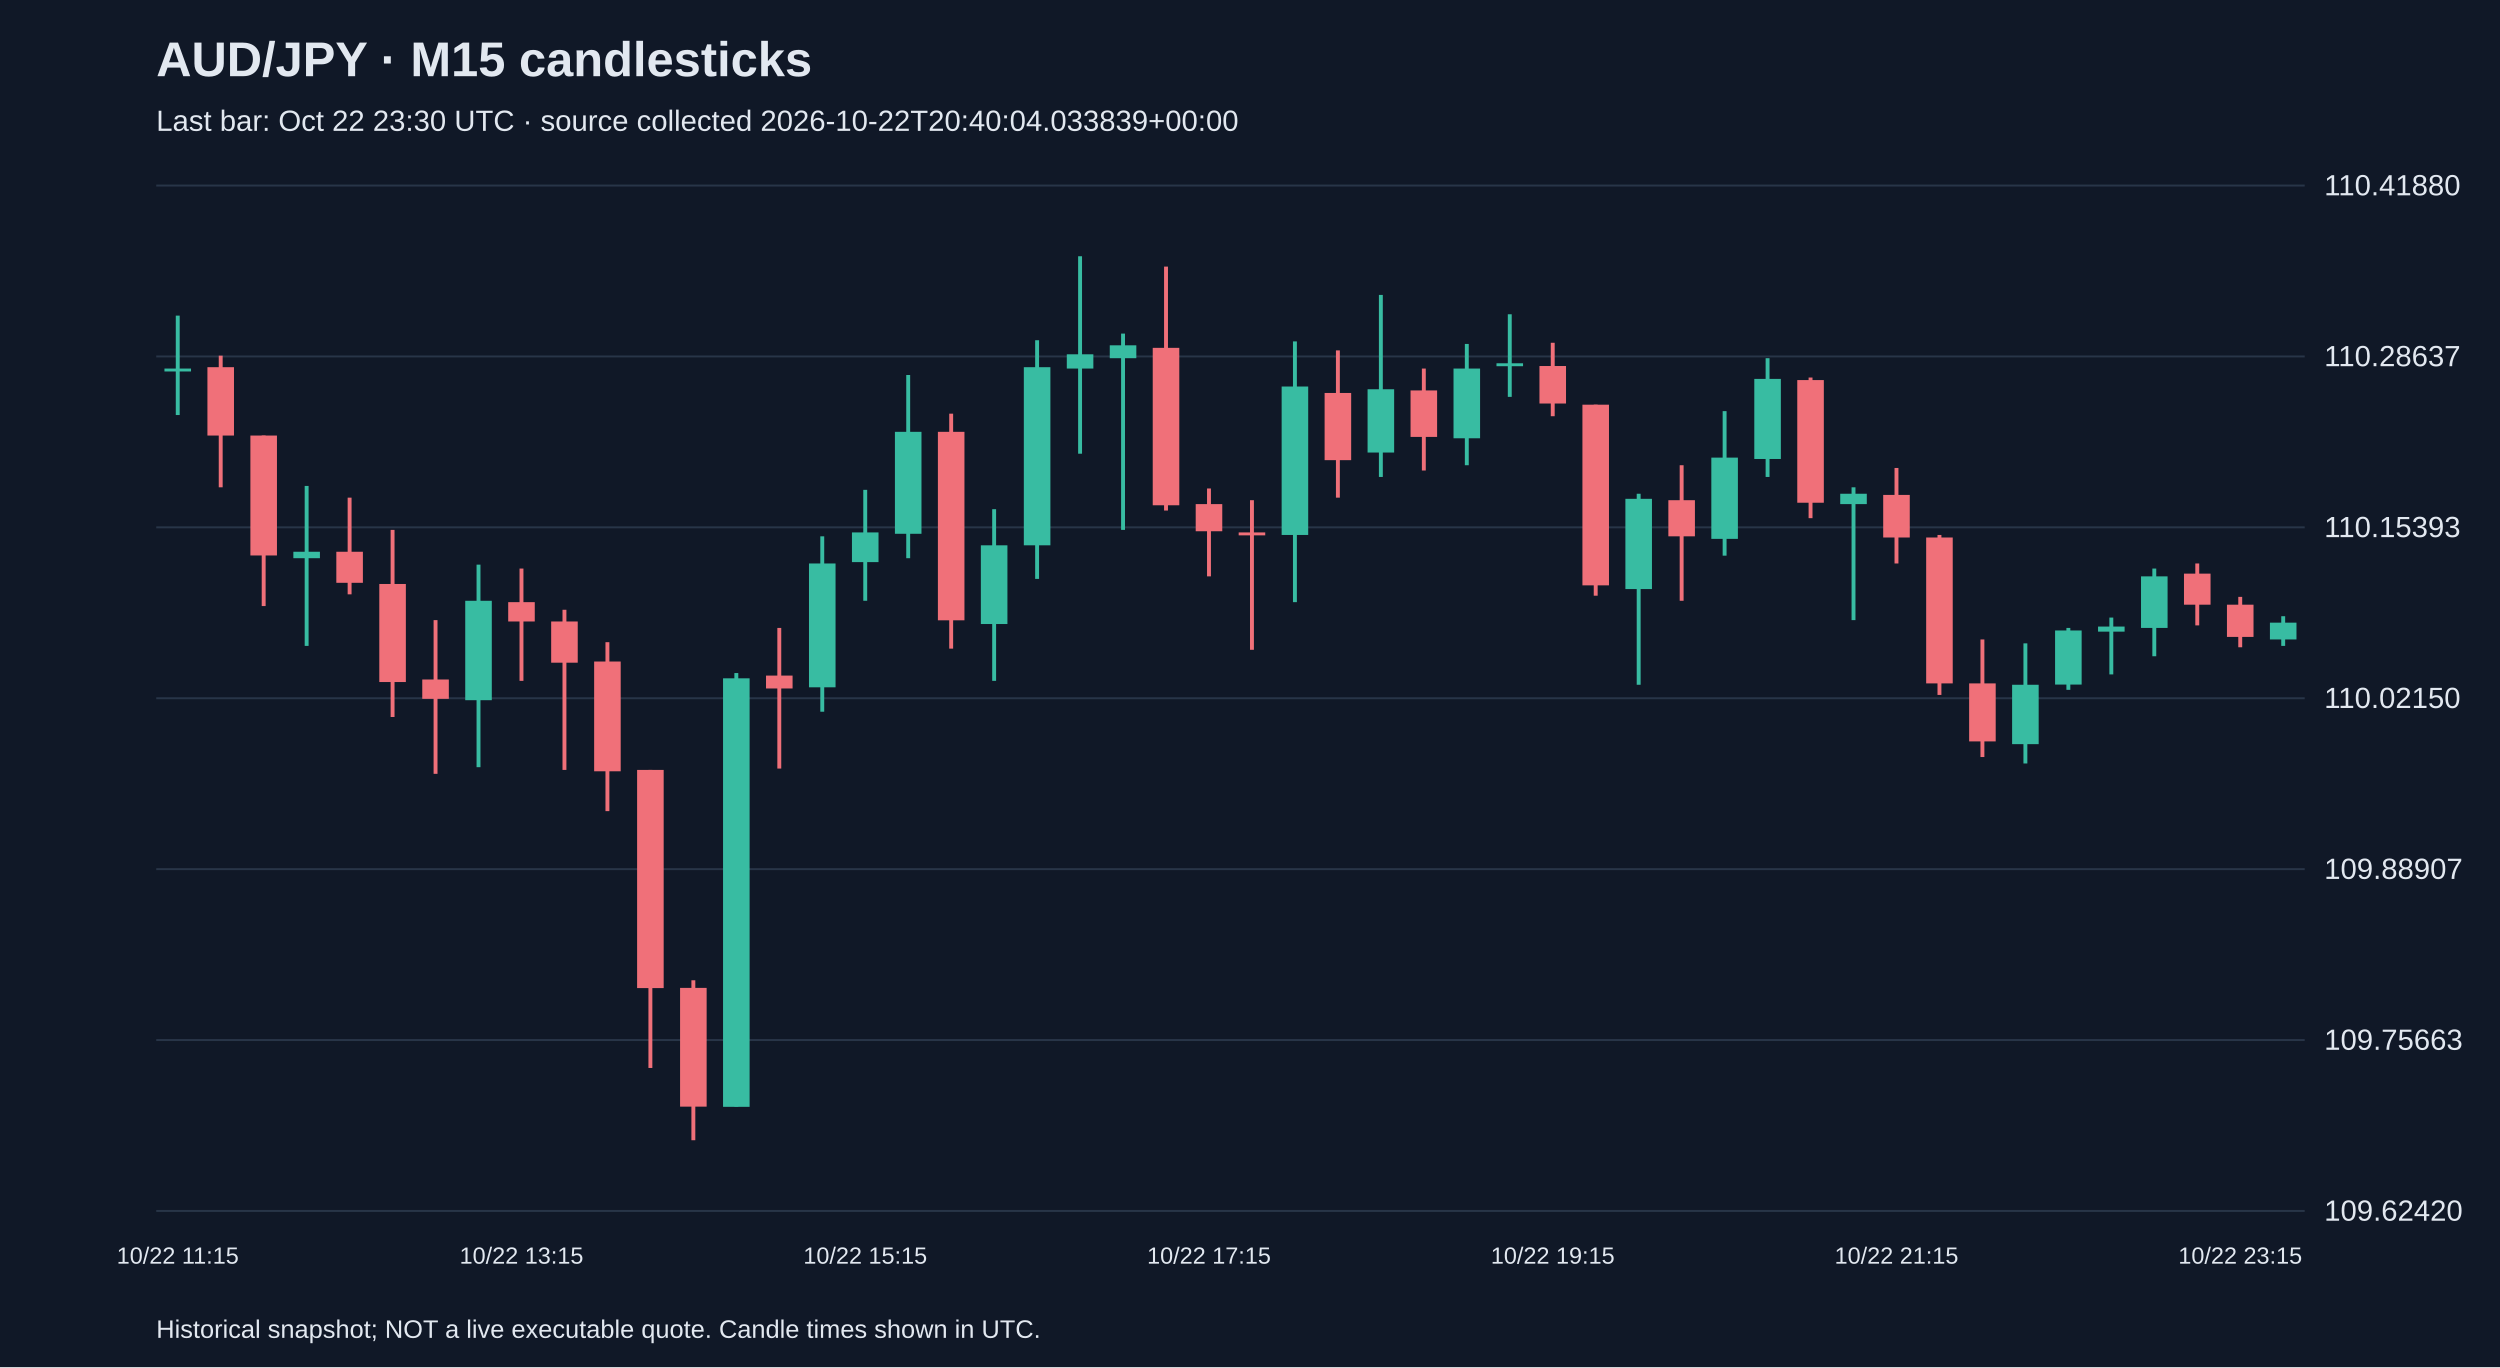
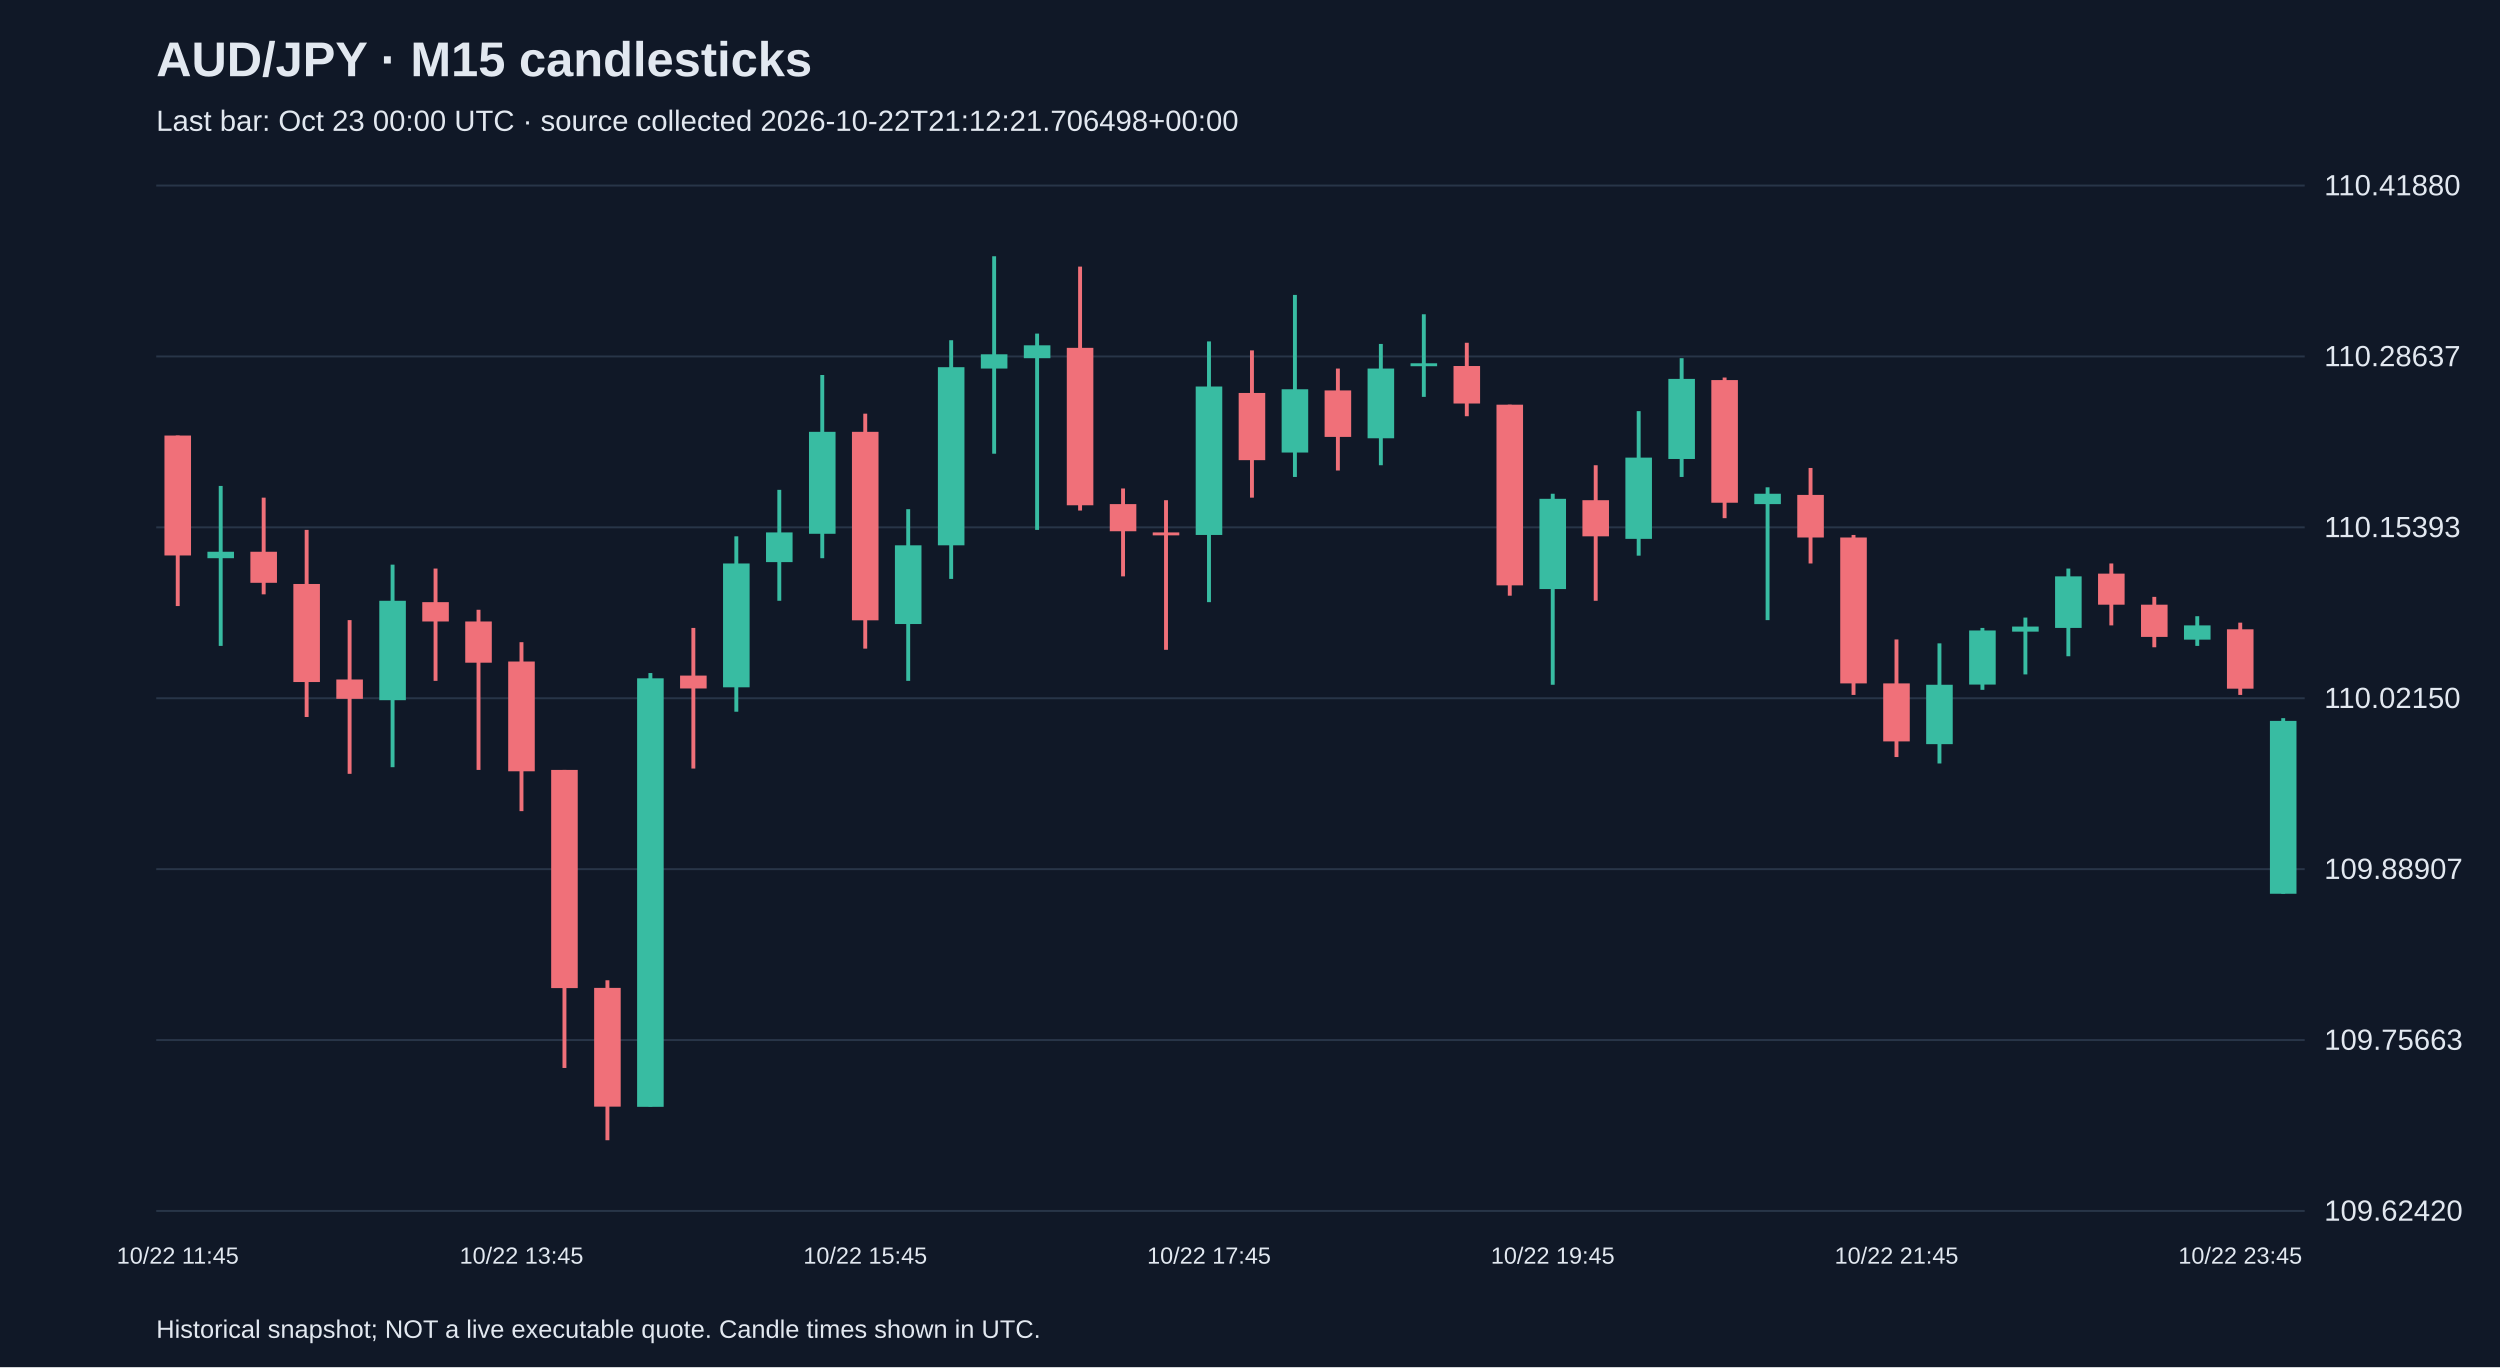
<svg xmlns="http://www.w3.org/2000/svg" viewBox="0 0 1280 700">
  <rect width="100%" height="100%" fill="#101827" />
  <style>text{font-family:Arial,sans-serif;fill:#e2e8f0}</style>
  <text x="80" y="39" font-size="25" font-weight="bold">AUD/JPY · M15 candlesticks</text>
-   <text x="80" y="67" font-size="15" fill="#a6b1c5">Last bar: Oct 22 23:30 UTC · source collected 2026-10-22T20:40:04.033839+00:00</text>
+   <text x="80" y="67" font-size="15" fill="#a6b1c5">Last bar: Oct 23 00:00 UTC · source collected 2026-10-22T21:12:21.706498+00:00</text>
  <line x1="80" y1="620.0" x2="1180" y2="620.0" stroke="#283548" />
  <text x="1190" y="625.0" font-size="15">109.62420</text>
  <line x1="80" y1="532.5" x2="1180" y2="532.5" stroke="#283548" />
  <text x="1190" y="537.5" font-size="15">109.75663</text>
  <line x1="80" y1="445.0" x2="1180" y2="445.0" stroke="#283548" />
  <text x="1190" y="450.0" font-size="15">109.88907</text>
  <line x1="80" y1="357.5" x2="1180" y2="357.5" stroke="#283548" />
  <text x="1190" y="362.5" font-size="15">110.02150</text>
  <line x1="80" y1="270.0" x2="1180" y2="270.0" stroke="#283548" />
  <text x="1190" y="275.0" font-size="15">110.15393</text>
  <line x1="80" y1="182.5" x2="1180" y2="182.5" stroke="#283548" />
  <text x="1190" y="187.5" font-size="15">110.28637</text>
  <line x1="80" y1="95.0" x2="1180" y2="95.0" stroke="#283548" />
  <text x="1190" y="100.0" font-size="15">110.41880</text>
-   <line x1="91.0" y1="161.6" x2="91.0" y2="212.5" stroke="#38bca2" stroke-width="2" />
-   <rect x="84.2" y="188.7" width="13.6" height="1.5" fill="#38bca2" />
-   <text x="91.0" y="647" text-anchor="middle" font-size="12">10/22 11:15</text>
-   <line x1="113.0" y1="182.1" x2="113.0" y2="249.5" stroke="#f07079" stroke-width="2" />
-   <rect x="106.2" y="188.0" width="13.6" height="35.0" fill="#f07079" />
-   <line x1="135.0" y1="223.0" x2="135.0" y2="310.3" stroke="#f07079" stroke-width="2" />
-   <rect x="128.2" y="223.0" width="13.6" height="61.4" fill="#f07079" />
-   <line x1="157.0" y1="248.8" x2="157.0" y2="330.7" stroke="#38bca2" stroke-width="2" />
-   <rect x="150.2" y="282.5" width="13.6" height="3.3" fill="#38bca2" />
-   <line x1="179.0" y1="254.8" x2="179.0" y2="304.3" stroke="#f07079" stroke-width="2" />
-   <rect x="172.2" y="282.5" width="13.6" height="15.9" fill="#f07079" />
-   <line x1="201.0" y1="271.3" x2="201.0" y2="367.1" stroke="#f07079" stroke-width="2" />
-   <rect x="194.2" y="299.0" width="13.6" height="50.2" fill="#f07079" />
-   <line x1="223.0" y1="317.5" x2="223.0" y2="396.2" stroke="#f07079" stroke-width="2" />
-   <rect x="216.2" y="347.9" width="13.6" height="9.9" fill="#f07079" />
-   <line x1="245.0" y1="289.1" x2="245.0" y2="392.8" stroke="#38bca2" stroke-width="2" />
-   <rect x="238.2" y="307.6" width="13.6" height="50.9" fill="#38bca2" />
-   <line x1="267.0" y1="291.1" x2="267.0" y2="348.6" stroke="#f07079" stroke-width="2" />
-   <rect x="260.2" y="308.3" width="13.6" height="9.9" fill="#f07079" />
-   <text x="267.0" y="647" text-anchor="middle" font-size="12">10/22 13:15</text>
-   <line x1="289.0" y1="312.2" x2="289.0" y2="394.2" stroke="#f07079" stroke-width="2" />
-   <rect x="282.2" y="318.2" width="13.6" height="21.1" fill="#f07079" />
-   <line x1="311.0" y1="328.8" x2="311.0" y2="415.3" stroke="#f07079" stroke-width="2" />
-   <rect x="304.2" y="338.7" width="13.6" height="56.2" fill="#f07079" />
-   <line x1="333.0" y1="394.2" x2="333.0" y2="546.8" stroke="#f07079" stroke-width="2" />
-   <rect x="326.2" y="394.2" width="13.6" height="111.7" fill="#f07079" />
-   <line x1="355.0" y1="501.9" x2="355.0" y2="583.8" stroke="#f07079" stroke-width="2" />
-   <rect x="348.2" y="505.8" width="13.6" height="60.8" fill="#f07079" />
-   <line x1="377.0" y1="344.6" x2="377.0" y2="566.6" stroke="#38bca2" stroke-width="2" />
-   <rect x="370.2" y="347.3" width="13.6" height="219.4" fill="#38bca2" />
-   <line x1="399.0" y1="321.5" x2="399.0" y2="393.5" stroke="#f07079" stroke-width="2" />
-   <rect x="392.2" y="345.9" width="13.6" height="6.6" fill="#f07079" />
-   <line x1="421.0" y1="274.6" x2="421.0" y2="364.4" stroke="#38bca2" stroke-width="2" />
-   <rect x="414.2" y="288.5" width="13.6" height="63.4" fill="#38bca2" />
-   <line x1="443.0" y1="250.8" x2="443.0" y2="307.6" stroke="#38bca2" stroke-width="2" />
-   <rect x="436.2" y="272.6" width="13.6" height="15.2" fill="#38bca2" />
-   <text x="443.0" y="647" text-anchor="middle" font-size="12">10/22 15:15</text>
-   <line x1="465.0" y1="192.0" x2="465.0" y2="285.8" stroke="#38bca2" stroke-width="2" />
-   <rect x="458.2" y="221.1" width="13.6" height="52.2" fill="#38bca2" />
-   <line x1="487.0" y1="211.8" x2="487.0" y2="332.1" stroke="#f07079" stroke-width="2" />
-   <rect x="480.2" y="221.1" width="13.6" height="96.5" fill="#f07079" />
-   <line x1="509.0" y1="260.7" x2="509.0" y2="348.6" stroke="#38bca2" stroke-width="2" />
-   <rect x="502.2" y="279.2" width="13.6" height="40.3" fill="#38bca2" />
-   <line x1="531.0" y1="174.2" x2="531.0" y2="296.4" stroke="#38bca2" stroke-width="2" />
-   <rect x="524.2" y="188.0" width="13.6" height="91.2" fill="#38bca2" />
-   <line x1="553.0" y1="131.2" x2="553.0" y2="232.3" stroke="#38bca2" stroke-width="2" />
-   <rect x="546.2" y="181.4" width="13.6" height="7.3" fill="#38bca2" />
-   <line x1="575.0" y1="170.8" x2="575.0" y2="271.3" stroke="#38bca2" stroke-width="2" />
-   <rect x="568.2" y="176.8" width="13.6" height="6.6" fill="#38bca2" />
-   <line x1="597.0" y1="136.5" x2="597.0" y2="261.4" stroke="#f07079" stroke-width="2" />
-   <rect x="590.2" y="178.1" width="13.6" height="80.6" fill="#f07079" />
-   <line x1="619.0" y1="250.1" x2="619.0" y2="295.1" stroke="#f07079" stroke-width="2" />
-   <rect x="612.2" y="258.1" width="13.6" height="13.9" fill="#f07079" />
-   <text x="619.0" y="647" text-anchor="middle" font-size="12">10/22 17:15</text>
-   <line x1="641.0" y1="256.1" x2="641.0" y2="332.7" stroke="#f07079" stroke-width="2" />
-   <rect x="634.2" y="272.6" width="13.6" height="1.5" fill="#f07079" />
-   <line x1="663.0" y1="174.8" x2="663.0" y2="308.3" stroke="#38bca2" stroke-width="2" />
-   <rect x="656.2" y="197.9" width="13.6" height="76.0" fill="#38bca2" />
-   <line x1="685.0" y1="179.4" x2="685.0" y2="254.8" stroke="#f07079" stroke-width="2" />
-   <rect x="678.2" y="201.2" width="13.6" height="34.4" fill="#f07079" />
-   <line x1="707.0" y1="151.0" x2="707.0" y2="244.2" stroke="#38bca2" stroke-width="2" />
-   <rect x="700.2" y="199.3" width="13.6" height="32.4" fill="#38bca2" />
-   <line x1="729.0" y1="188.7" x2="729.0" y2="240.9" stroke="#f07079" stroke-width="2" />
-   <rect x="722.2" y="199.9" width="13.6" height="23.8" fill="#f07079" />
-   <line x1="751.0" y1="176.1" x2="751.0" y2="238.2" stroke="#38bca2" stroke-width="2" />
-   <rect x="744.2" y="188.7" width="13.6" height="35.7" fill="#38bca2" />
-   <line x1="773.0" y1="160.9" x2="773.0" y2="203.2" stroke="#38bca2" stroke-width="2" />
-   <rect x="766.2" y="186.0" width="13.6" height="1.5" fill="#38bca2" />
-   <line x1="795.0" y1="175.5" x2="795.0" y2="213.1" stroke="#f07079" stroke-width="2" />
-   <rect x="788.2" y="187.4" width="13.6" height="19.2" fill="#f07079" />
-   <text x="795.0" y="647" text-anchor="middle" font-size="12">10/22 19:15</text>
-   <line x1="817.0" y1="207.2" x2="817.0" y2="305.0" stroke="#f07079" stroke-width="2" />
-   <rect x="810.2" y="207.2" width="13.6" height="92.5" fill="#f07079" />
-   <line x1="839.0" y1="252.8" x2="839.0" y2="350.6" stroke="#38bca2" stroke-width="2" />
-   <rect x="832.2" y="255.4" width="13.6" height="46.2" fill="#38bca2" />
-   <line x1="861.0" y1="238.2" x2="861.0" y2="307.6" stroke="#f07079" stroke-width="2" />
-   <rect x="854.2" y="256.1" width="13.6" height="18.5" fill="#f07079" />
-   <line x1="883.0" y1="210.5" x2="883.0" y2="284.5" stroke="#38bca2" stroke-width="2" />
-   <rect x="876.2" y="234.3" width="13.6" height="41.6" fill="#38bca2" />
-   <line x1="905.0" y1="183.4" x2="905.0" y2="244.2" stroke="#38bca2" stroke-width="2" />
-   <rect x="898.2" y="194.0" width="13.6" height="41.0" fill="#38bca2" />
-   <line x1="927.0" y1="193.3" x2="927.0" y2="265.3" stroke="#f07079" stroke-width="2" />
-   <rect x="920.2" y="194.6" width="13.6" height="62.8" fill="#f07079" />
-   <line x1="949.0" y1="249.5" x2="949.0" y2="317.5" stroke="#38bca2" stroke-width="2" />
-   <rect x="942.2" y="252.8" width="13.6" height="5.3" fill="#38bca2" />
-   <line x1="971.0" y1="239.6" x2="971.0" y2="288.5" stroke="#f07079" stroke-width="2" />
-   <rect x="964.2" y="253.4" width="13.6" height="21.8" fill="#f07079" />
-   <text x="971.0" y="647" text-anchor="middle" font-size="12">10/22 21:15</text>
-   <line x1="993.0" y1="273.9" x2="993.0" y2="355.8" stroke="#f07079" stroke-width="2" />
-   <rect x="986.2" y="275.2" width="13.6" height="74.7" fill="#f07079" />
-   <line x1="1015.0" y1="327.4" x2="1015.0" y2="387.6" stroke="#f07079" stroke-width="2" />
-   <rect x="1008.2" y="349.9" width="13.6" height="29.7" fill="#f07079" />
-   <line x1="1037.0" y1="329.4" x2="1037.0" y2="390.9" stroke="#38bca2" stroke-width="2" />
-   <rect x="1030.2" y="350.6" width="13.6" height="30.4" fill="#38bca2" />
-   <line x1="1059.0" y1="321.5" x2="1059.0" y2="353.2" stroke="#38bca2" stroke-width="2" />
-   <rect x="1052.2" y="322.8" width="13.6" height="27.7" fill="#38bca2" />
-   <line x1="1081.0" y1="316.2" x2="1081.0" y2="345.3" stroke="#38bca2" stroke-width="2" />
-   <rect x="1074.2" y="320.8" width="13.6" height="2.6" fill="#38bca2" />
-   <line x1="1103.0" y1="291.1" x2="1103.0" y2="336.0" stroke="#38bca2" stroke-width="2" />
-   <rect x="1096.2" y="295.1" width="13.6" height="26.4" fill="#38bca2" />
-   <line x1="1125.0" y1="288.5" x2="1125.0" y2="320.2" stroke="#f07079" stroke-width="2" />
-   <rect x="1118.2" y="293.7" width="13.6" height="15.9" fill="#f07079" />
-   <line x1="1147.0" y1="305.6" x2="1147.0" y2="331.4" stroke="#f07079" stroke-width="2" />
-   <rect x="1140.2" y="309.6" width="13.6" height="16.5" fill="#f07079" />
-   <text x="1147.0" y="647" text-anchor="middle" font-size="12">10/22 23:15</text>
-   <line x1="1169.0" y1="315.5" x2="1169.0" y2="330.7" stroke="#38bca2" stroke-width="2" />
-   <rect x="1162.2" y="318.8" width="13.6" height="8.6" fill="#38bca2" />
+   <line x1="91.0" y1="223.0" x2="91.0" y2="310.3" stroke="#f07079" stroke-width="2" />
+   <rect x="84.2" y="223.0" width="13.6" height="61.4" fill="#f07079" />
+   <text x="91.0" y="647" text-anchor="middle" font-size="12">10/22 11:45</text>
+   <line x1="113.0" y1="248.8" x2="113.0" y2="330.7" stroke="#38bca2" stroke-width="2" />
+   <rect x="106.2" y="282.5" width="13.6" height="3.3" fill="#38bca2" />
+   <line x1="135.0" y1="254.8" x2="135.0" y2="304.3" stroke="#f07079" stroke-width="2" />
+   <rect x="128.2" y="282.5" width="13.6" height="15.9" fill="#f07079" />
+   <line x1="157.0" y1="271.3" x2="157.0" y2="367.1" stroke="#f07079" stroke-width="2" />
+   <rect x="150.2" y="299.0" width="13.6" height="50.2" fill="#f07079" />
+   <line x1="179.0" y1="317.5" x2="179.0" y2="396.2" stroke="#f07079" stroke-width="2" />
+   <rect x="172.2" y="347.9" width="13.6" height="9.9" fill="#f07079" />
+   <line x1="201.0" y1="289.1" x2="201.0" y2="392.8" stroke="#38bca2" stroke-width="2" />
+   <rect x="194.2" y="307.6" width="13.6" height="50.9" fill="#38bca2" />
+   <line x1="223.0" y1="291.1" x2="223.0" y2="348.6" stroke="#f07079" stroke-width="2" />
+   <rect x="216.2" y="308.3" width="13.6" height="9.9" fill="#f07079" />
+   <line x1="245.0" y1="312.2" x2="245.0" y2="394.2" stroke="#f07079" stroke-width="2" />
+   <rect x="238.2" y="318.2" width="13.6" height="21.1" fill="#f07079" />
+   <line x1="267.0" y1="328.8" x2="267.0" y2="415.3" stroke="#f07079" stroke-width="2" />
+   <rect x="260.2" y="338.7" width="13.6" height="56.2" fill="#f07079" />
+   <text x="267.0" y="647" text-anchor="middle" font-size="12">10/22 13:45</text>
+   <line x1="289.0" y1="394.2" x2="289.0" y2="546.8" stroke="#f07079" stroke-width="2" />
+   <rect x="282.2" y="394.2" width="13.6" height="111.7" fill="#f07079" />
+   <line x1="311.0" y1="501.9" x2="311.0" y2="583.8" stroke="#f07079" stroke-width="2" />
+   <rect x="304.2" y="505.8" width="13.6" height="60.8" fill="#f07079" />
+   <line x1="333.0" y1="344.6" x2="333.0" y2="566.6" stroke="#38bca2" stroke-width="2" />
+   <rect x="326.2" y="347.3" width="13.6" height="219.4" fill="#38bca2" />
+   <line x1="355.0" y1="321.5" x2="355.0" y2="393.5" stroke="#f07079" stroke-width="2" />
+   <rect x="348.2" y="345.9" width="13.6" height="6.6" fill="#f07079" />
+   <line x1="377.0" y1="274.6" x2="377.0" y2="364.4" stroke="#38bca2" stroke-width="2" />
+   <rect x="370.2" y="288.5" width="13.6" height="63.4" fill="#38bca2" />
+   <line x1="399.0" y1="250.8" x2="399.0" y2="307.6" stroke="#38bca2" stroke-width="2" />
+   <rect x="392.2" y="272.6" width="13.6" height="15.2" fill="#38bca2" />
+   <line x1="421.0" y1="192.0" x2="421.0" y2="285.8" stroke="#38bca2" stroke-width="2" />
+   <rect x="414.2" y="221.1" width="13.6" height="52.2" fill="#38bca2" />
+   <line x1="443.0" y1="211.8" x2="443.0" y2="332.1" stroke="#f07079" stroke-width="2" />
+   <rect x="436.2" y="221.1" width="13.6" height="96.5" fill="#f07079" />
+   <text x="443.0" y="647" text-anchor="middle" font-size="12">10/22 15:45</text>
+   <line x1="465.0" y1="260.7" x2="465.0" y2="348.6" stroke="#38bca2" stroke-width="2" />
+   <rect x="458.2" y="279.2" width="13.6" height="40.3" fill="#38bca2" />
+   <line x1="487.0" y1="174.2" x2="487.0" y2="296.4" stroke="#38bca2" stroke-width="2" />
+   <rect x="480.2" y="188.0" width="13.6" height="91.2" fill="#38bca2" />
+   <line x1="509.0" y1="131.2" x2="509.0" y2="232.3" stroke="#38bca2" stroke-width="2" />
+   <rect x="502.2" y="181.4" width="13.6" height="7.3" fill="#38bca2" />
+   <line x1="531.0" y1="170.8" x2="531.0" y2="271.3" stroke="#38bca2" stroke-width="2" />
+   <rect x="524.2" y="176.8" width="13.6" height="6.6" fill="#38bca2" />
+   <line x1="553.0" y1="136.5" x2="553.0" y2="261.4" stroke="#f07079" stroke-width="2" />
+   <rect x="546.2" y="178.1" width="13.6" height="80.6" fill="#f07079" />
+   <line x1="575.0" y1="250.1" x2="575.0" y2="295.1" stroke="#f07079" stroke-width="2" />
+   <rect x="568.2" y="258.1" width="13.6" height="13.9" fill="#f07079" />
+   <line x1="597.0" y1="256.1" x2="597.0" y2="332.7" stroke="#f07079" stroke-width="2" />
+   <rect x="590.2" y="272.6" width="13.6" height="1.5" fill="#f07079" />
+   <line x1="619.0" y1="174.8" x2="619.0" y2="308.3" stroke="#38bca2" stroke-width="2" />
+   <rect x="612.2" y="197.9" width="13.6" height="76.0" fill="#38bca2" />
+   <text x="619.0" y="647" text-anchor="middle" font-size="12">10/22 17:45</text>
+   <line x1="641.0" y1="179.4" x2="641.0" y2="254.8" stroke="#f07079" stroke-width="2" />
+   <rect x="634.2" y="201.2" width="13.6" height="34.4" fill="#f07079" />
+   <line x1="663.0" y1="151.0" x2="663.0" y2="244.2" stroke="#38bca2" stroke-width="2" />
+   <rect x="656.2" y="199.3" width="13.6" height="32.4" fill="#38bca2" />
+   <line x1="685.0" y1="188.7" x2="685.0" y2="240.9" stroke="#f07079" stroke-width="2" />
+   <rect x="678.2" y="199.9" width="13.6" height="23.8" fill="#f07079" />
+   <line x1="707.0" y1="176.1" x2="707.0" y2="238.2" stroke="#38bca2" stroke-width="2" />
+   <rect x="700.2" y="188.7" width="13.6" height="35.7" fill="#38bca2" />
+   <line x1="729.0" y1="160.9" x2="729.0" y2="203.2" stroke="#38bca2" stroke-width="2" />
+   <rect x="722.2" y="186.0" width="13.6" height="1.5" fill="#38bca2" />
+   <line x1="751.0" y1="175.5" x2="751.0" y2="213.1" stroke="#f07079" stroke-width="2" />
+   <rect x="744.2" y="187.4" width="13.6" height="19.2" fill="#f07079" />
+   <line x1="773.0" y1="207.2" x2="773.0" y2="305.0" stroke="#f07079" stroke-width="2" />
+   <rect x="766.2" y="207.2" width="13.6" height="92.5" fill="#f07079" />
+   <line x1="795.0" y1="252.8" x2="795.0" y2="350.6" stroke="#38bca2" stroke-width="2" />
+   <rect x="788.2" y="255.4" width="13.6" height="46.2" fill="#38bca2" />
+   <text x="795.0" y="647" text-anchor="middle" font-size="12">10/22 19:45</text>
+   <line x1="817.0" y1="238.2" x2="817.0" y2="307.6" stroke="#f07079" stroke-width="2" />
+   <rect x="810.2" y="256.1" width="13.6" height="18.5" fill="#f07079" />
+   <line x1="839.0" y1="210.5" x2="839.0" y2="284.5" stroke="#38bca2" stroke-width="2" />
+   <rect x="832.2" y="234.3" width="13.6" height="41.6" fill="#38bca2" />
+   <line x1="861.0" y1="183.4" x2="861.0" y2="244.2" stroke="#38bca2" stroke-width="2" />
+   <rect x="854.2" y="194.0" width="13.6" height="41.0" fill="#38bca2" />
+   <line x1="883.0" y1="193.3" x2="883.0" y2="265.3" stroke="#f07079" stroke-width="2" />
+   <rect x="876.2" y="194.6" width="13.6" height="62.8" fill="#f07079" />
+   <line x1="905.0" y1="249.5" x2="905.0" y2="317.5" stroke="#38bca2" stroke-width="2" />
+   <rect x="898.2" y="252.8" width="13.6" height="5.3" fill="#38bca2" />
+   <line x1="927.0" y1="239.6" x2="927.0" y2="288.5" stroke="#f07079" stroke-width="2" />
+   <rect x="920.2" y="253.4" width="13.6" height="21.8" fill="#f07079" />
+   <line x1="949.0" y1="273.9" x2="949.0" y2="355.8" stroke="#f07079" stroke-width="2" />
+   <rect x="942.2" y="275.2" width="13.6" height="74.7" fill="#f07079" />
+   <line x1="971.0" y1="327.4" x2="971.0" y2="387.6" stroke="#f07079" stroke-width="2" />
+   <rect x="964.2" y="349.9" width="13.6" height="29.7" fill="#f07079" />
+   <text x="971.0" y="647" text-anchor="middle" font-size="12">10/22 21:45</text>
+   <line x1="993.0" y1="329.4" x2="993.0" y2="390.9" stroke="#38bca2" stroke-width="2" />
+   <rect x="986.2" y="350.6" width="13.6" height="30.4" fill="#38bca2" />
+   <line x1="1015.0" y1="321.5" x2="1015.0" y2="353.2" stroke="#38bca2" stroke-width="2" />
+   <rect x="1008.2" y="322.8" width="13.6" height="27.7" fill="#38bca2" />
+   <line x1="1037.0" y1="316.2" x2="1037.0" y2="345.3" stroke="#38bca2" stroke-width="2" />
+   <rect x="1030.2" y="320.8" width="13.6" height="2.6" fill="#38bca2" />
+   <line x1="1059.0" y1="291.1" x2="1059.0" y2="336.0" stroke="#38bca2" stroke-width="2" />
+   <rect x="1052.2" y="295.1" width="13.6" height="26.4" fill="#38bca2" />
+   <line x1="1081.0" y1="288.5" x2="1081.0" y2="320.2" stroke="#f07079" stroke-width="2" />
+   <rect x="1074.2" y="293.7" width="13.6" height="15.9" fill="#f07079" />
+   <line x1="1103.0" y1="305.6" x2="1103.0" y2="331.4" stroke="#f07079" stroke-width="2" />
+   <rect x="1096.2" y="309.6" width="13.6" height="16.5" fill="#f07079" />
+   <line x1="1125.0" y1="315.5" x2="1125.0" y2="330.7" stroke="#38bca2" stroke-width="2" />
+   <rect x="1118.2" y="320.2" width="13.6" height="7.3" fill="#38bca2" />
+   <line x1="1147.0" y1="318.8" x2="1147.0" y2="355.8" stroke="#f07079" stroke-width="2" />
+   <rect x="1140.2" y="322.2" width="13.6" height="30.4" fill="#f07079" />
+   <text x="1147.0" y="647" text-anchor="middle" font-size="12">10/22 23:45</text>
+   <line x1="1169.0" y1="367.7" x2="1169.0" y2="457.6" stroke="#38bca2" stroke-width="2" />
+   <rect x="1162.2" y="369.1" width="13.6" height="88.5" fill="#38bca2" />
  <text x="80" y="685" font-size="13">Historical snapshot; NOT a live executable quote. Candle times shown in UTC.</text>
</svg>
